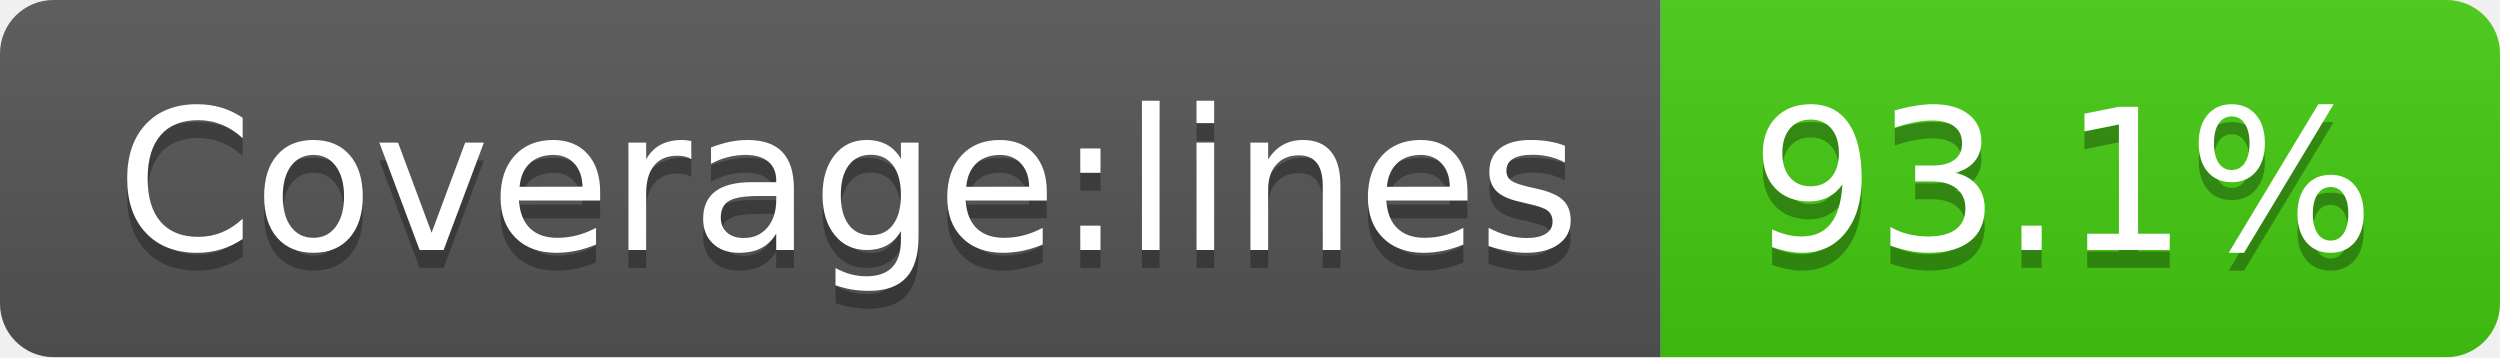
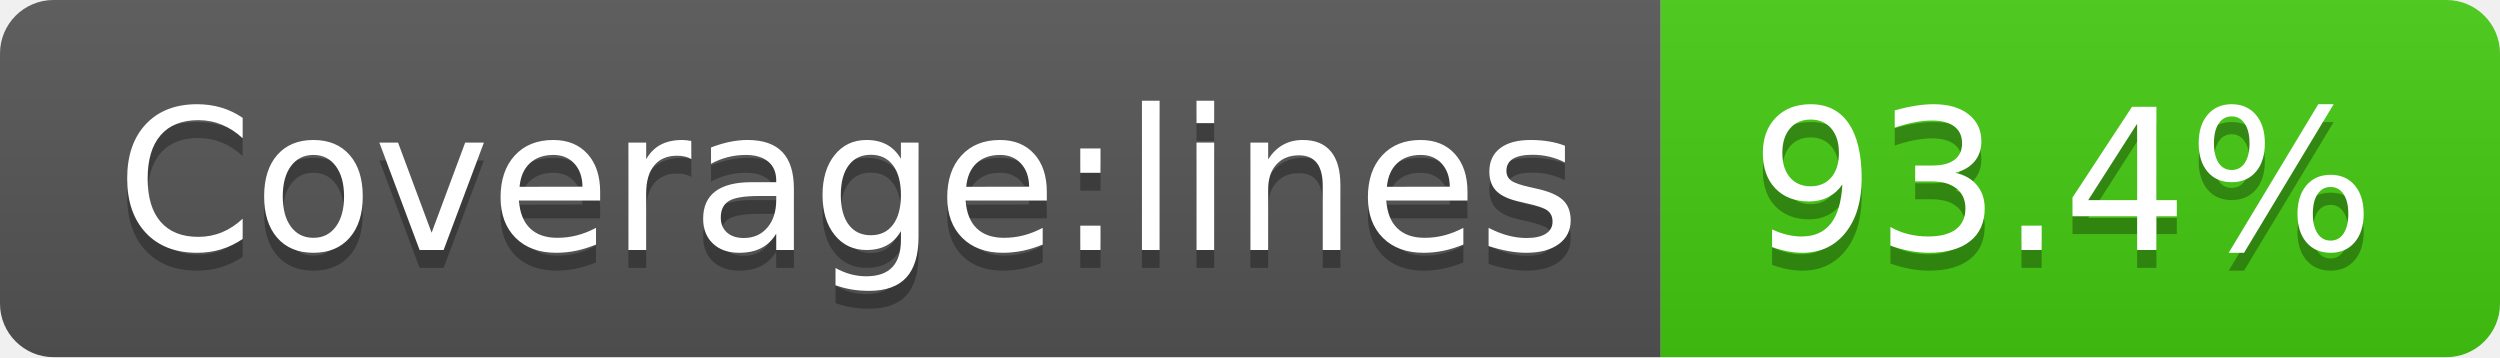
- <svg xmlns="http://www.w3.org/2000/svg" width="140" height="20" role="img" aria-label="Coverage:lines: 93.1%">
+ <svg xmlns="http://www.w3.org/2000/svg" width="140" height="20" role="img" aria-label="Coverage:lines: 93.4%">
  <linearGradient id="s" x2="0" y2="100%">
    <stop offset="0" stop-color="#bbb" stop-opacity=".1" />
    <stop offset="1" stop-opacity=".1" />
  </linearGradient>
  <clipPath id="r">
    <rect width="140" height="20" rx="3" fill="#fff" />
  </clipPath>
  <g clip-path="url(#r)">
    <rect width="93" height="20" fill="#555" />
    <rect x="93" width="47" height="20" fill="#4c1" />
    <rect width="140" height="20" fill="url(#s)" />
  </g>
  <g fill="#fff" text-anchor="middle" font-family="Verdana,Geneva,DejaVu Sans,sans-serif" text-rendering="geometricPrecision" font-size="110">
    <text aria-hidden="true" x="475" y="150" fill="#010101" fill-opacity=".3" transform="scale(.1)" textLength="830">Coverage:lines</text>
    <text x="475" y="140" transform="scale(.1)" fill="#fff" textLength="830">Coverage:lines</text>
-     <text aria-hidden="true" x="1155" y="150" fill="#010101" fill-opacity=".3" transform="scale(.1)" textLength="370">93.1%</text>
-     <text x="1155" y="140" transform="scale(.1)" fill="#fff" textLength="370">93.1%</text>
+     <text aria-hidden="true" x="1155" y="150" fill="#010101" fill-opacity=".3" transform="scale(.1)" textLength="370">93.4%</text>
+     <text x="1155" y="140" transform="scale(.1)" fill="#fff" textLength="370">93.4%</text>
  </g>
</svg>
